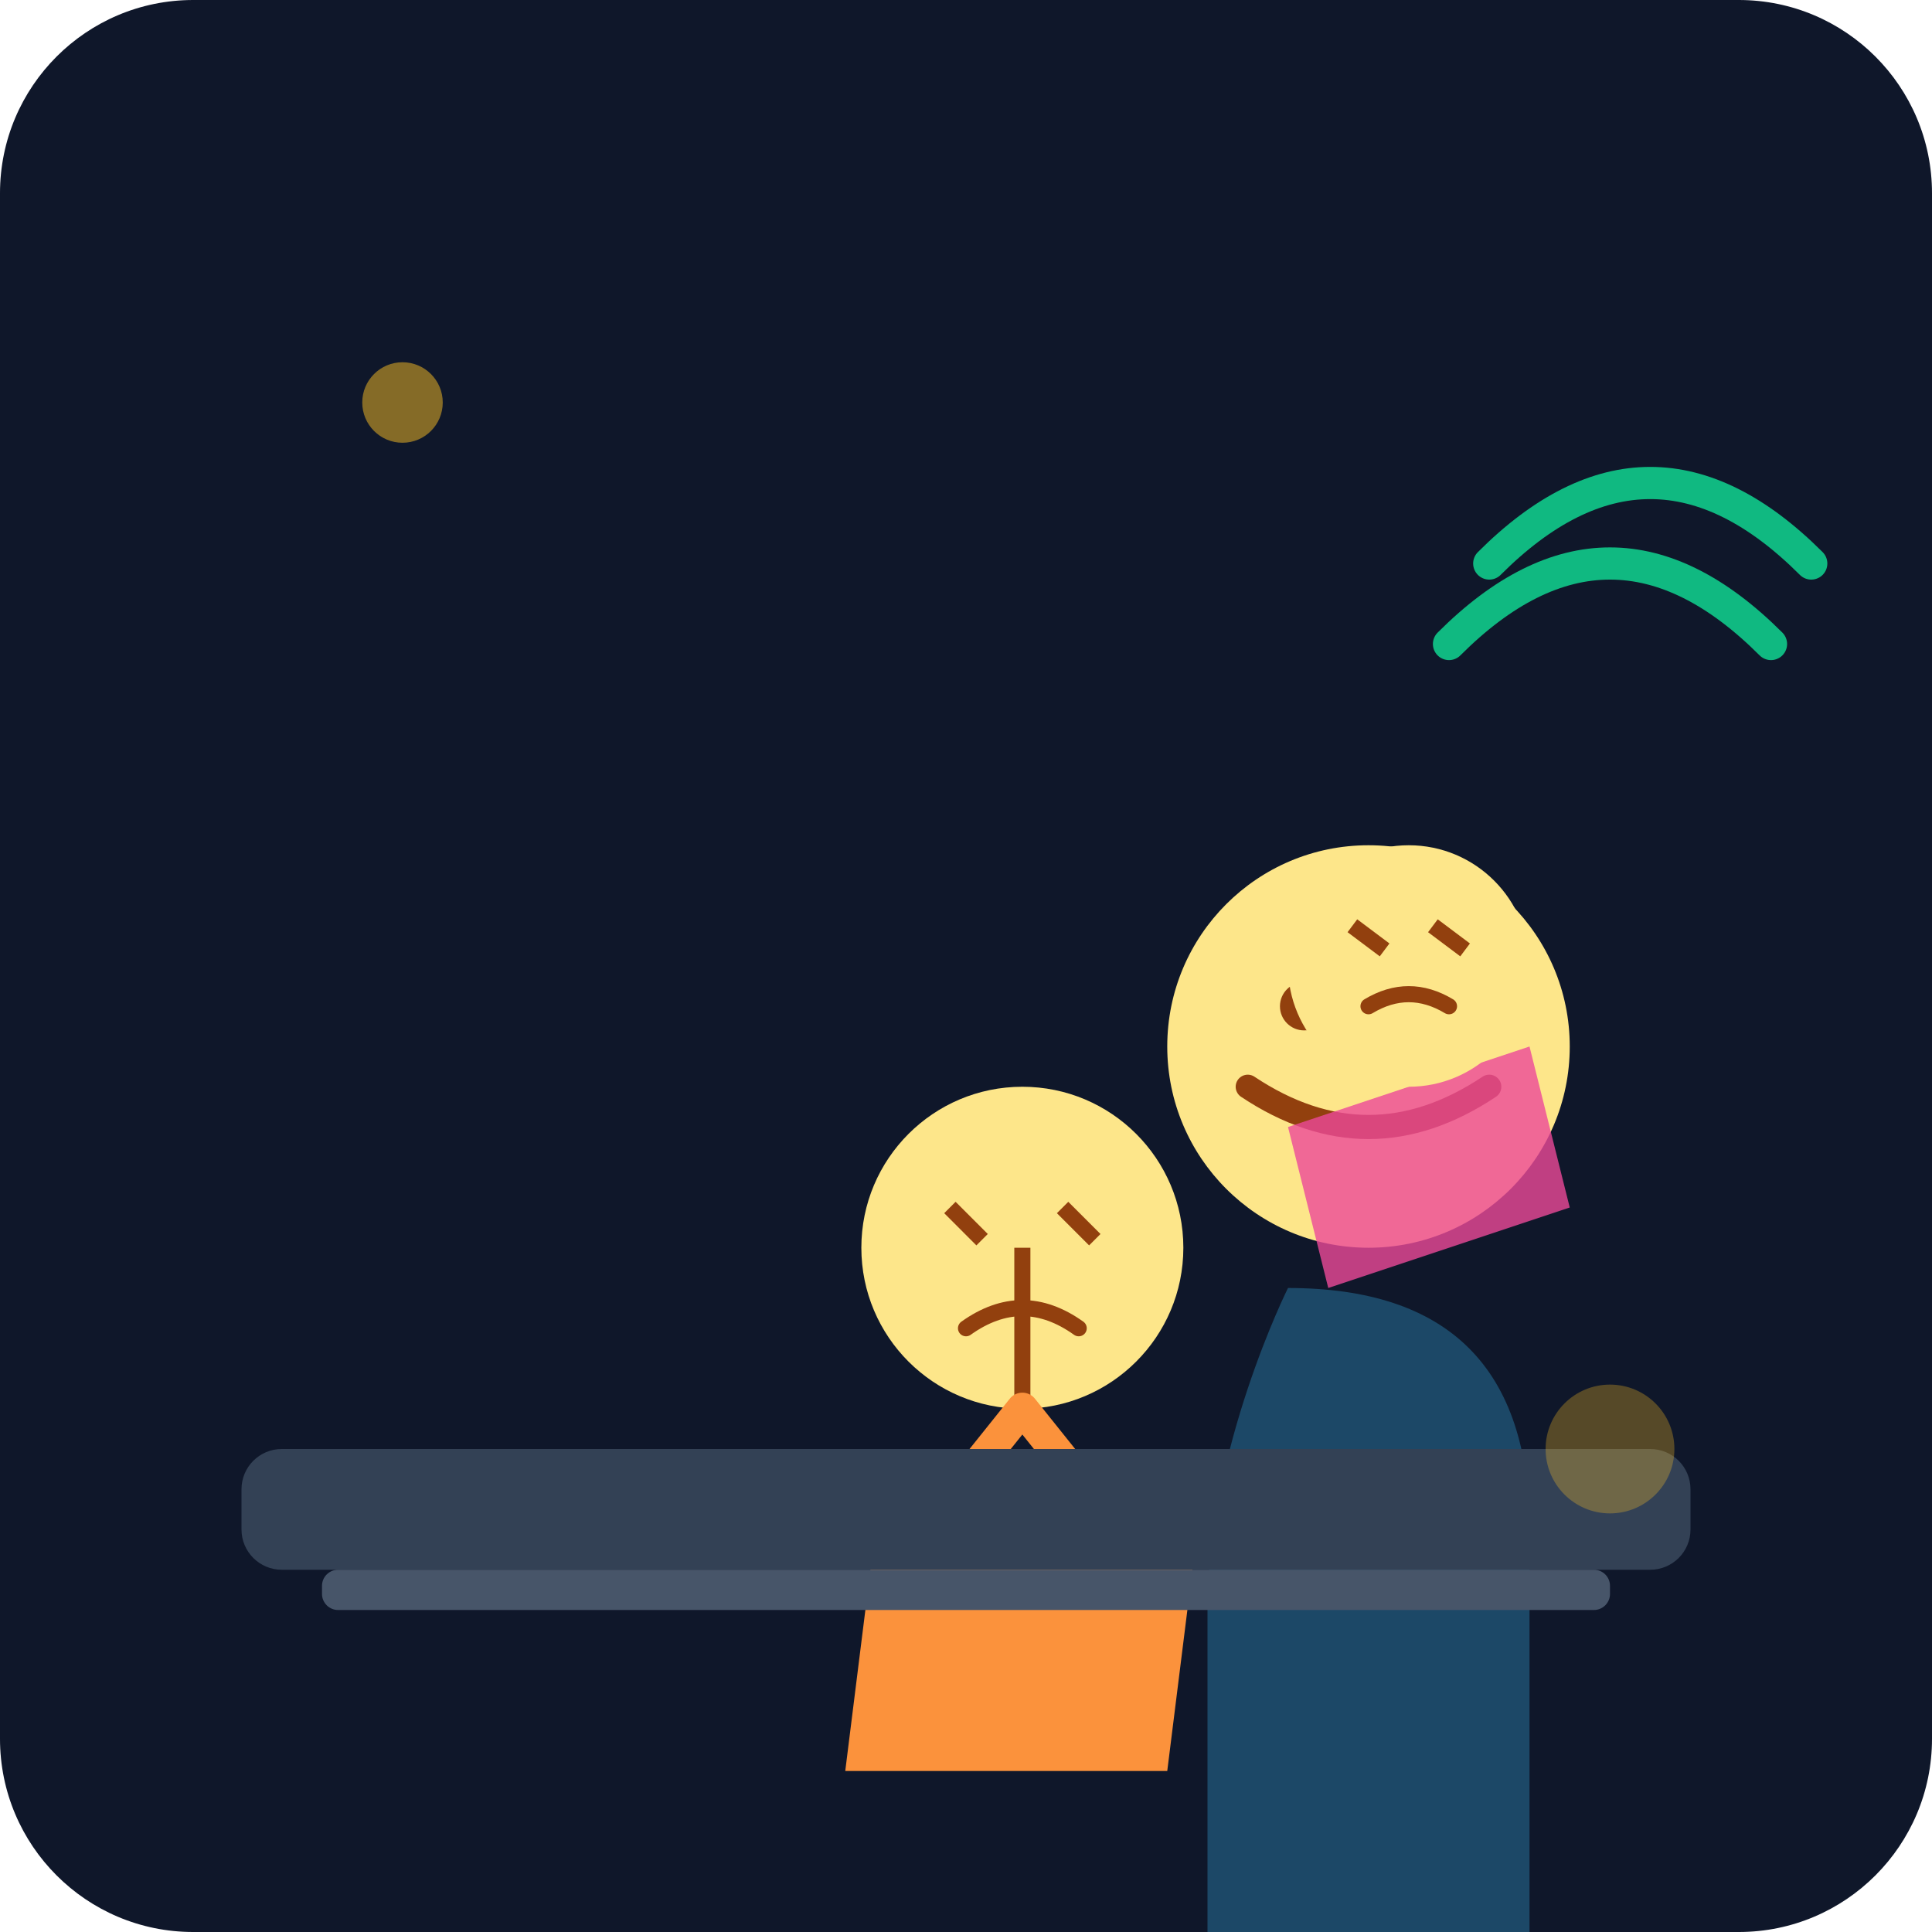
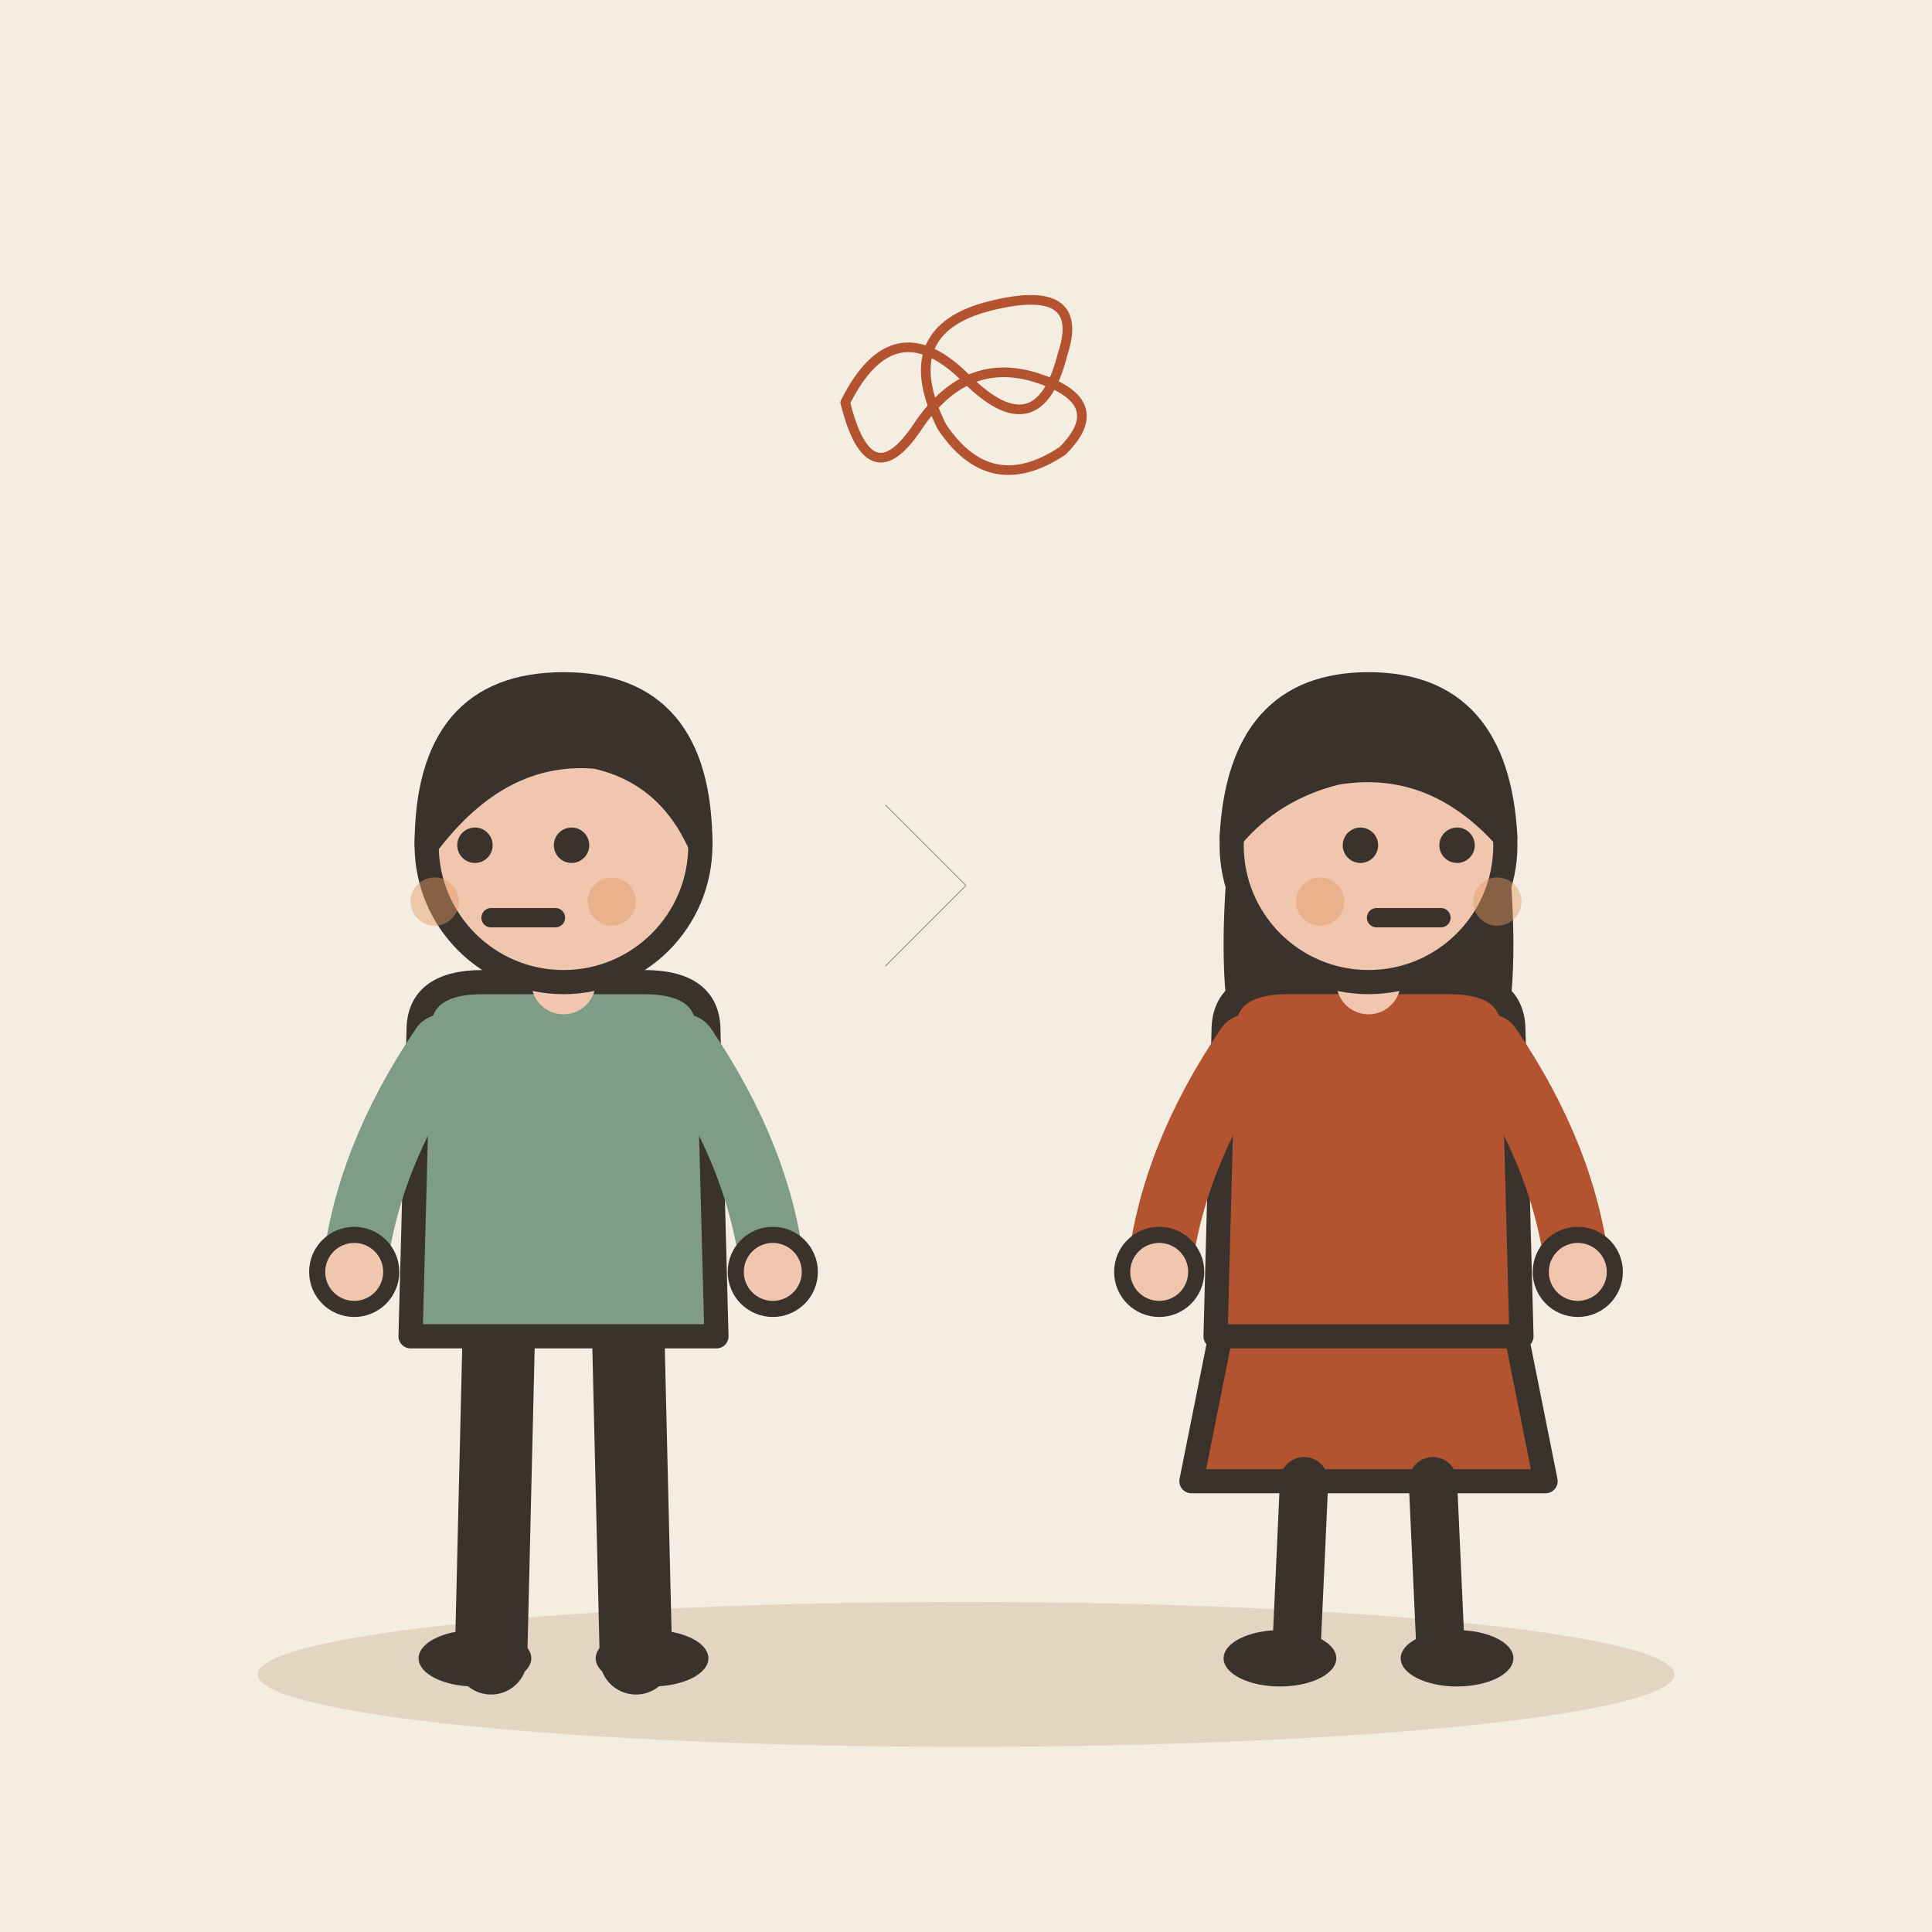
- <svg xmlns="http://www.w3.org/2000/svg" viewBox="0 0 240 240">
-   <defs>
-     <linearGradient id="bgGrad" x1="0" y1="0" x2="0" y2="240">
-       <stop offset="0%" stop-color="#0f172a" />
-       <stop offset="100%" stop-color="#1e293b" />
-     </linearGradient>
-   </defs>
-   <rect width="240" height="240" rx="24" fill="url(#bgGrad)" />
-   <g transform="translate(40, 60)">
-     <path d="M120 100 C 140 100 150 110 150 130 L 150 180 L 110 180 L 110 140 C 110 120 120 100 120 100" fill="#38bdf8" opacity="0.3" />
-     <circle cx="130" cy="70" r="25" fill="#fde68a" />
-     <path d="M115 75 Q 130 85 145 75" stroke="#92400e" stroke-width="3" fill="none" stroke-linecap="round" />
-     <circle cx="122" cy="65" r="3" fill="#92400e" />
-     <circle cx="138" cy="65" r="3" fill="#92400e" />
-     <path d="M70 120 L 110 120 L 105 160 L 65 160 Z" fill="#fb923c" />
-     <circle cx="87" cy="95" r="20" fill="#fde68a" />
-     <path d="M78 90 L 82 94 M 92 90 L 96 94" stroke="#92400e" stroke-width="2" fill="none" />
-     <path d="M80 105 Q 87 100 94 105" stroke="#92400e" stroke-width="2" fill="none" stroke-linecap="round" />
-     <path d="M87 95 L 87 115" stroke="#92400e" stroke-width="2" fill="none" />
-     <path d="M87 115 L 75 130 M 87 115 L 99 130" stroke="#fb923c" stroke-width="4" stroke-linecap="round" />
+ <svg xmlns="http://www.w3.org/2000/svg" viewBox="0 0 240 240" data-style="editorial">
+   <rect width="240" height="240" fill="#F4EDE2" />
+   <ellipse cx="120" cy="208" rx="88" ry="9" fill="#E3D5C1" />
+   <g transform="translate(70 206)">
+     <path d="M-8 -42L-9 0" stroke="#3A332D" stroke-width="9" stroke-linecap="round" fill="none" />
+     <path d="M8 -42L9 0" stroke="#3A332D" stroke-width="9" stroke-linecap="round" fill="none" />
+     <ellipse cx="-11" cy="0" rx="7" ry="3.5" fill="#3A332D" />
+     <ellipse cx="11" cy="0" rx="7" ry="3.5" fill="#3A332D" />
+     <path d="M-18 -78Q-18 -84 -10 -84L10 -84Q18 -84 18 -78L19 -40L-19 -40Z" fill="#7E9C86" stroke="#3A332D" stroke-width="3" stroke-linecap="round" stroke-linejoin="round" />
+     <path d="M-15 -76Q-24.5 -62 -26 -48" fill="none" stroke="#7E9C86" stroke-width="8" stroke-linecap="round" stroke-linejoin="round" />
+     <circle cx="-26" cy="-48" r="4.6" fill="#F0C7AE" stroke="#3A332D" stroke-linecap="round" stroke-linejoin="round" stroke-width="2" />
+     <path d="M15 -76Q24.5 -62 26 -48" fill="none" stroke="#7E9C86" stroke-width="8" stroke-linecap="round" stroke-linejoin="round" />
+     <circle cx="26" cy="-48" r="4.6" fill="#F0C7AE" stroke="#3A332D" stroke-linecap="round" stroke-linejoin="round" stroke-width="2" />
+     <path d="M0 -84L0 -88" stroke="#F0C7AE" stroke-width="8" stroke-linecap="round" fill="none" />
+     <circle cx="0" cy="-101" r="17" fill="#F0C7AE" stroke="#3A332D" stroke-width="3" stroke-linecap="round" stroke-linejoin="round" />
+     <path d="M-17 -101Q-17 -121 0 -121Q17 -121 17 -101Q13 -110 4 -112Q-8 -113 -17 -101Z" fill="#3A332D" stroke="#3A332D" stroke-width="3" stroke-linecap="round" stroke-linejoin="round" />
+     <circle cx="-11" cy="-101" r="2.2" fill="#3A332D" />
+     <circle cx="1" cy="-101" r="2.2" fill="#3A332D" />
+     <path d="M-9 -92L-1 -92" fill="none" stroke="#3A332D" stroke-width="2.4" stroke-linecap="round" stroke-linejoin="round" />
+     <circle cx="-16" cy="-94" r="3" fill="#E39A62" opacity="0.45" />
+     <circle cx="6" cy="-94" r="3" fill="#E39A62" opacity="0.45" />
  </g>
-   <rect x="30" y="180" width="180" height="15" rx="5" fill="#334155" />
-   <rect x="40" y="195" width="160" height="5" rx="2" fill="#475569" />
-   <path d="M160 140 L 190 130 L 195 150 L 165 160 Z" fill="#ec4899" opacity="0.8" />
-   <circle cx="175" cy="120" r="15" fill="#fde68a" />
-   <path d="M168 115 L 172 118 M 178 115 L 182 118" stroke="#92400e" stroke-width="2" fill="none" />
-   <path d="M170 125 Q 175 122 180 125" stroke="#92400e" stroke-width="2" fill="none" stroke-linecap="round" />
-   <path d="M180 80 Q 200 60 220 80" stroke="#10b981" stroke-width="4" fill="none" stroke-linecap="round" />
-   <path d="M185 70 Q 205 50 225 70" stroke="#10b981" stroke-width="4" fill="none" stroke-linecap="round" />
-   <circle cx="50" cy="50" r="5" fill="#fbbf24" opacity="0.5" />
-   <circle cx="200" cy="180" r="8" fill="#fbbf24" opacity="0.3" />
+   <g transform="translate(170 206)">
+     <path d="M-18 -42L-22 -22L22 -22L18 -42Z" fill="#B4532F" stroke="#3A332D" stroke-width="3" stroke-linecap="round" stroke-linejoin="round" />
+     <path d="M-8 -22L-9 0" stroke="#3A332D" stroke-width="6" stroke-linecap="round" fill="none" />
+     <path d="M8 -22L9 0" stroke="#3A332D" stroke-width="6" stroke-linecap="round" fill="none" />
+     <ellipse cx="-11" cy="0" rx="7" ry="3.5" fill="#3A332D" />
+     <ellipse cx="11" cy="0" rx="7" ry="3.5" fill="#3A332D" />
+     <path d="M-17 -104Q-20 -78 -14 -70L-6 -78L6 -78L14 -70Q20 -78 17 -104Z" fill="#3A332D" />
+     <path d="M-18 -78Q-18 -84 -10 -84L10 -84Q18 -84 18 -78L19 -40L-19 -40Z" fill="#B4532F" stroke="#3A332D" stroke-width="3" stroke-linecap="round" stroke-linejoin="round" />
+     <path d="M-15 -76Q-24.5 -62 -26 -48" fill="none" stroke="#B4532F" stroke-width="8" stroke-linecap="round" stroke-linejoin="round" />
+     <circle cx="-26" cy="-48" r="4.6" fill="#F0C7AE" stroke="#3A332D" stroke-linecap="round" stroke-linejoin="round" stroke-width="2" />
+     <path d="M15 -76Q24.5 -62 26 -48" fill="none" stroke="#B4532F" stroke-width="8" stroke-linecap="round" stroke-linejoin="round" />
+     <circle cx="26" cy="-48" r="4.6" fill="#F0C7AE" stroke="#3A332D" stroke-linecap="round" stroke-linejoin="round" stroke-width="2" />
+     <path d="M0 -84L0 -88" stroke="#F0C7AE" stroke-width="8" stroke-linecap="round" fill="none" />
+     <circle cx="0" cy="-101" r="17" fill="#F0C7AE" stroke="#3A332D" stroke-width="3" stroke-linecap="round" stroke-linejoin="round" />
+     <path d="M-17 -102Q-16 -121 0 -121Q16 -121 17 -102Q8 -112 -4 -110Q-12 -108 -17 -102Z" fill="#3A332D" stroke="#3A332D" stroke-width="3" stroke-linecap="round" stroke-linejoin="round" />
+     <circle cx="-1" cy="-101" r="2.2" fill="#3A332D" />
+     <circle cx="11" cy="-101" r="2.2" fill="#3A332D" />
+     <path d="M1 -92L9 -92" fill="none" stroke="#3A332D" stroke-width="2.4" stroke-linecap="round" stroke-linejoin="round" />
+     <circle cx="-6" cy="-94" r="3" fill="#E39A62" opacity="0.45" />
+     <circle cx="16" cy="-94" r="3" fill="#E39A62" opacity="0.45" />
+   </g>
+   <path d="M110 100l10 10l-10 10" fill="none" stroke="#8F857A" stroke-width="0.1" stroke-linecap="round" stroke-linejoin="round" />
+   <g transform="translate(120 50) scale(0.3 0.3)">
+     <path d="M-50 0Q-30 -40 0 -10Q30 20 40 -20Q50 -50 10 -40Q-30 -30 -10 10Q10 40 40 20Q60 0 30 -10Q0 -20 -20 10Q-40 40 -50 0" fill="none" stroke="#B4532F" stroke-width="4" stroke-linecap="round" stroke-linejoin="round" />
+   </g>
</svg>
